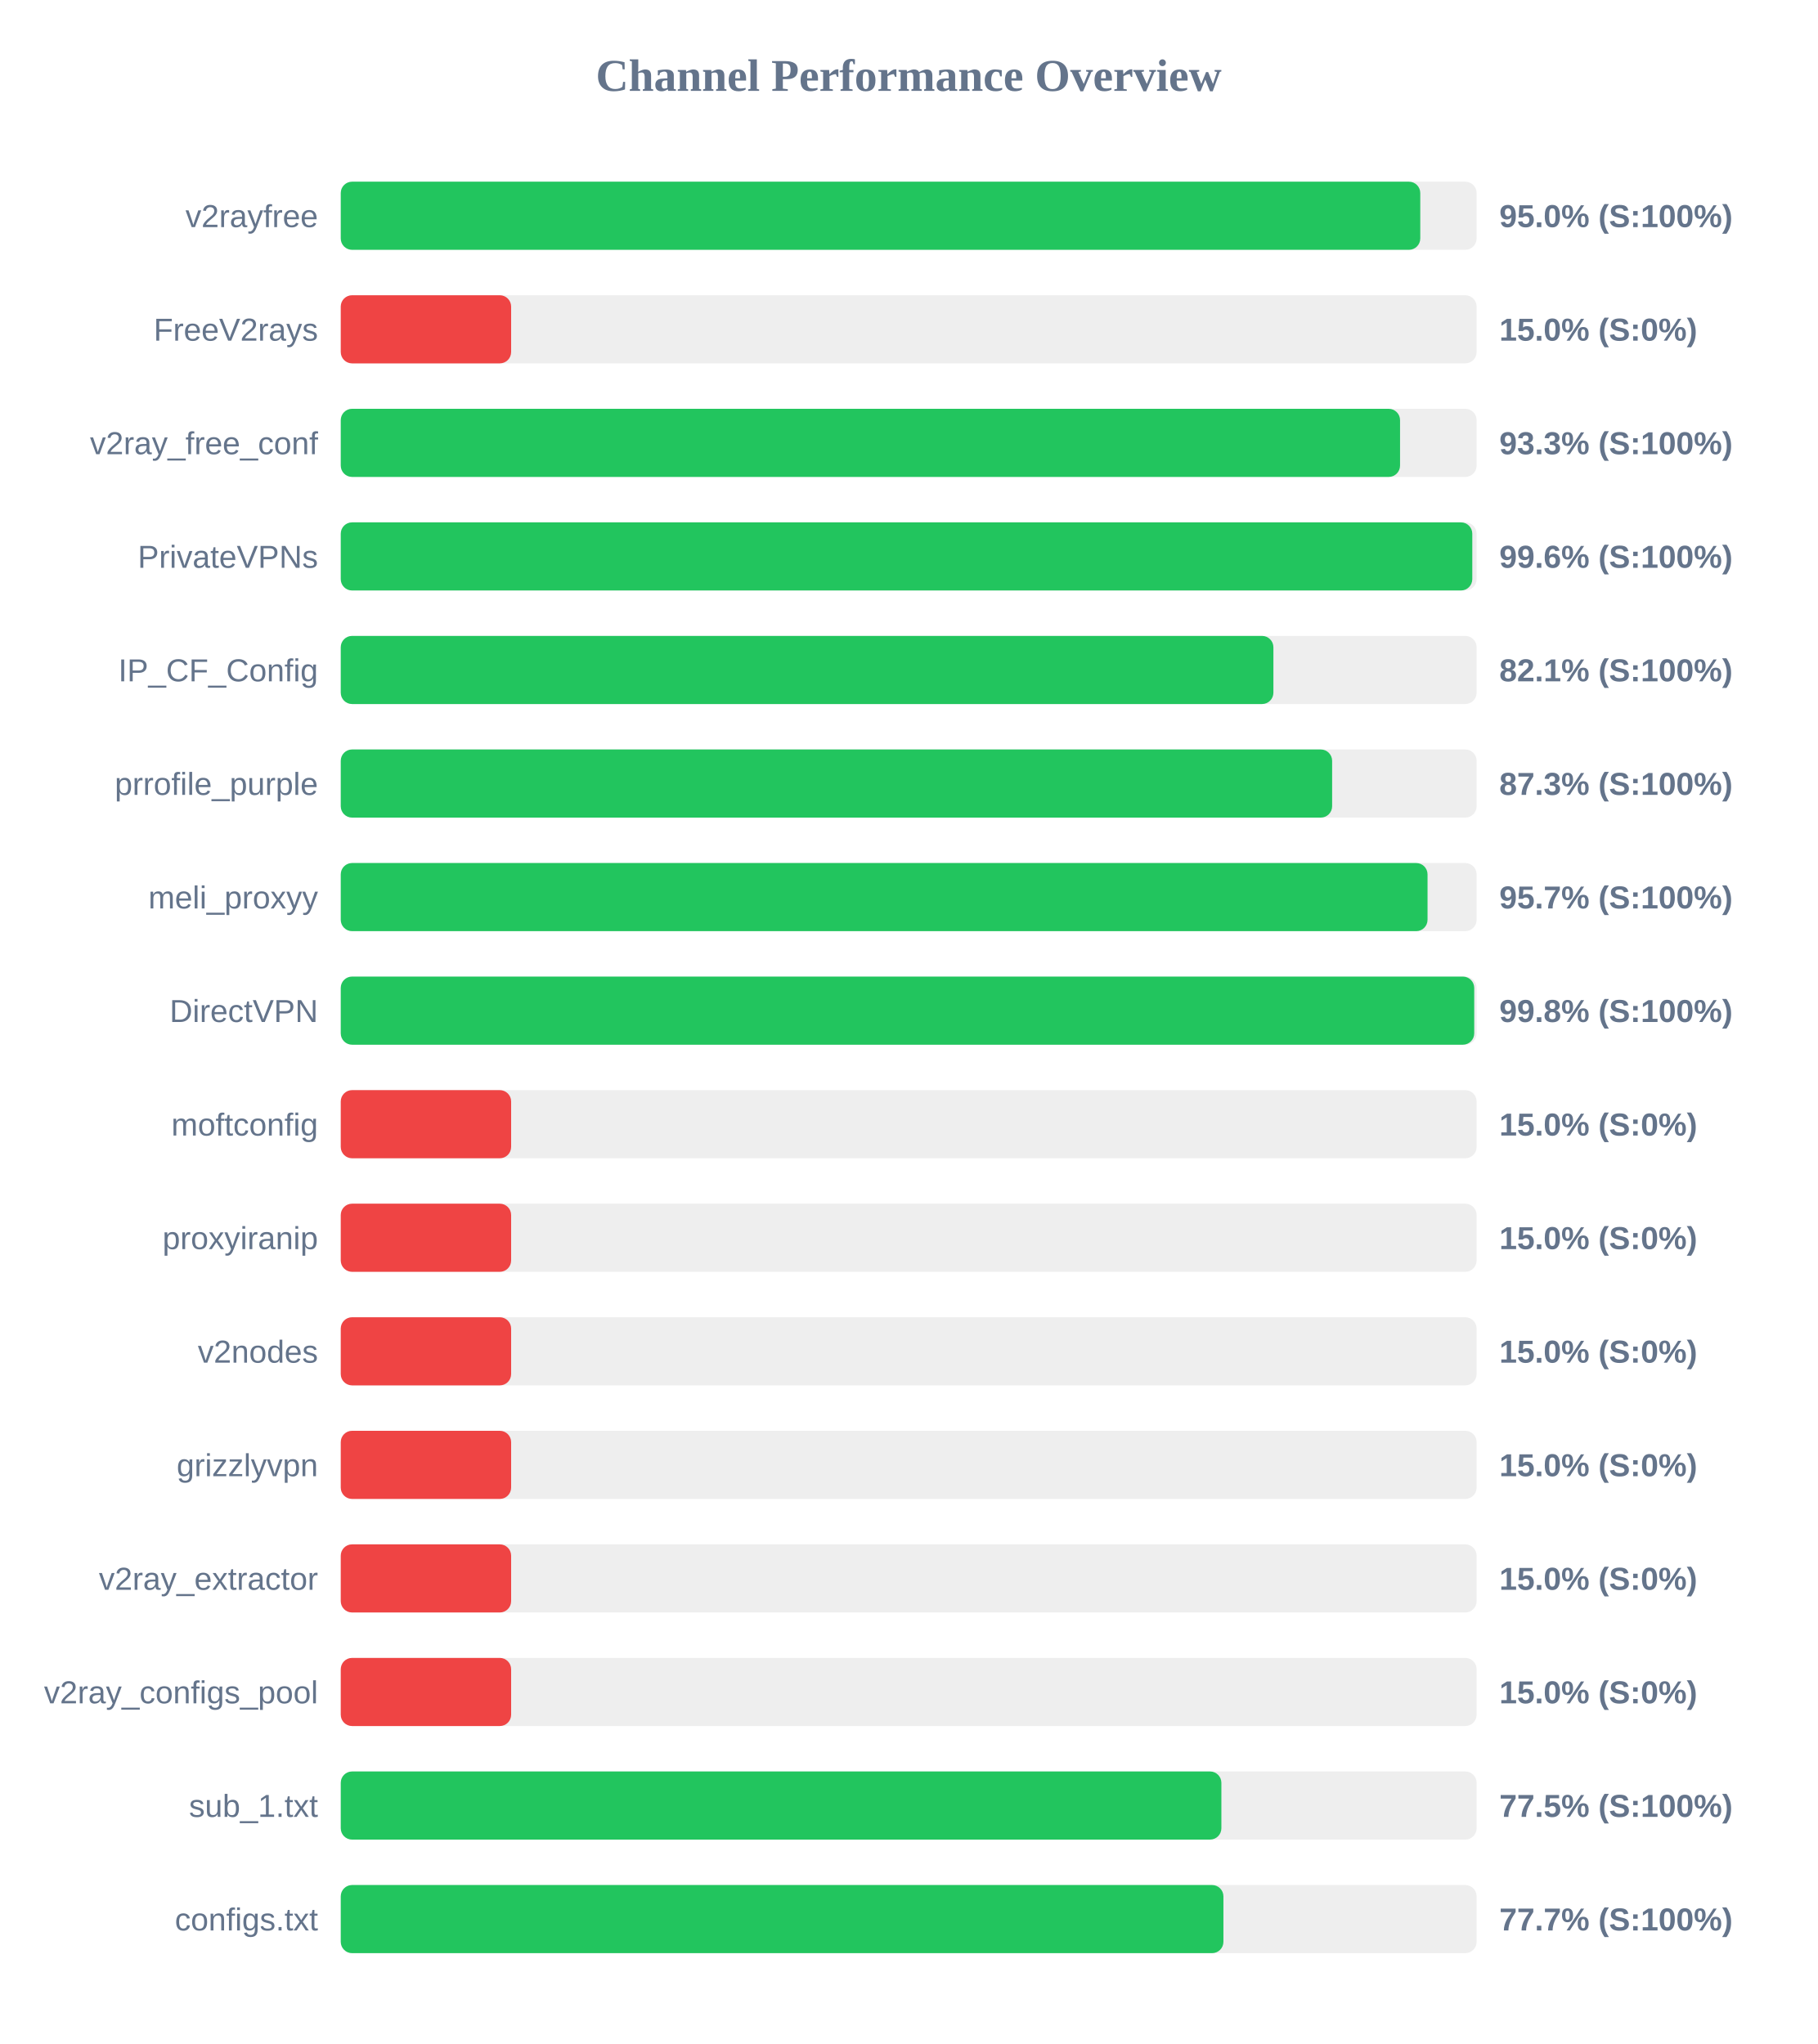
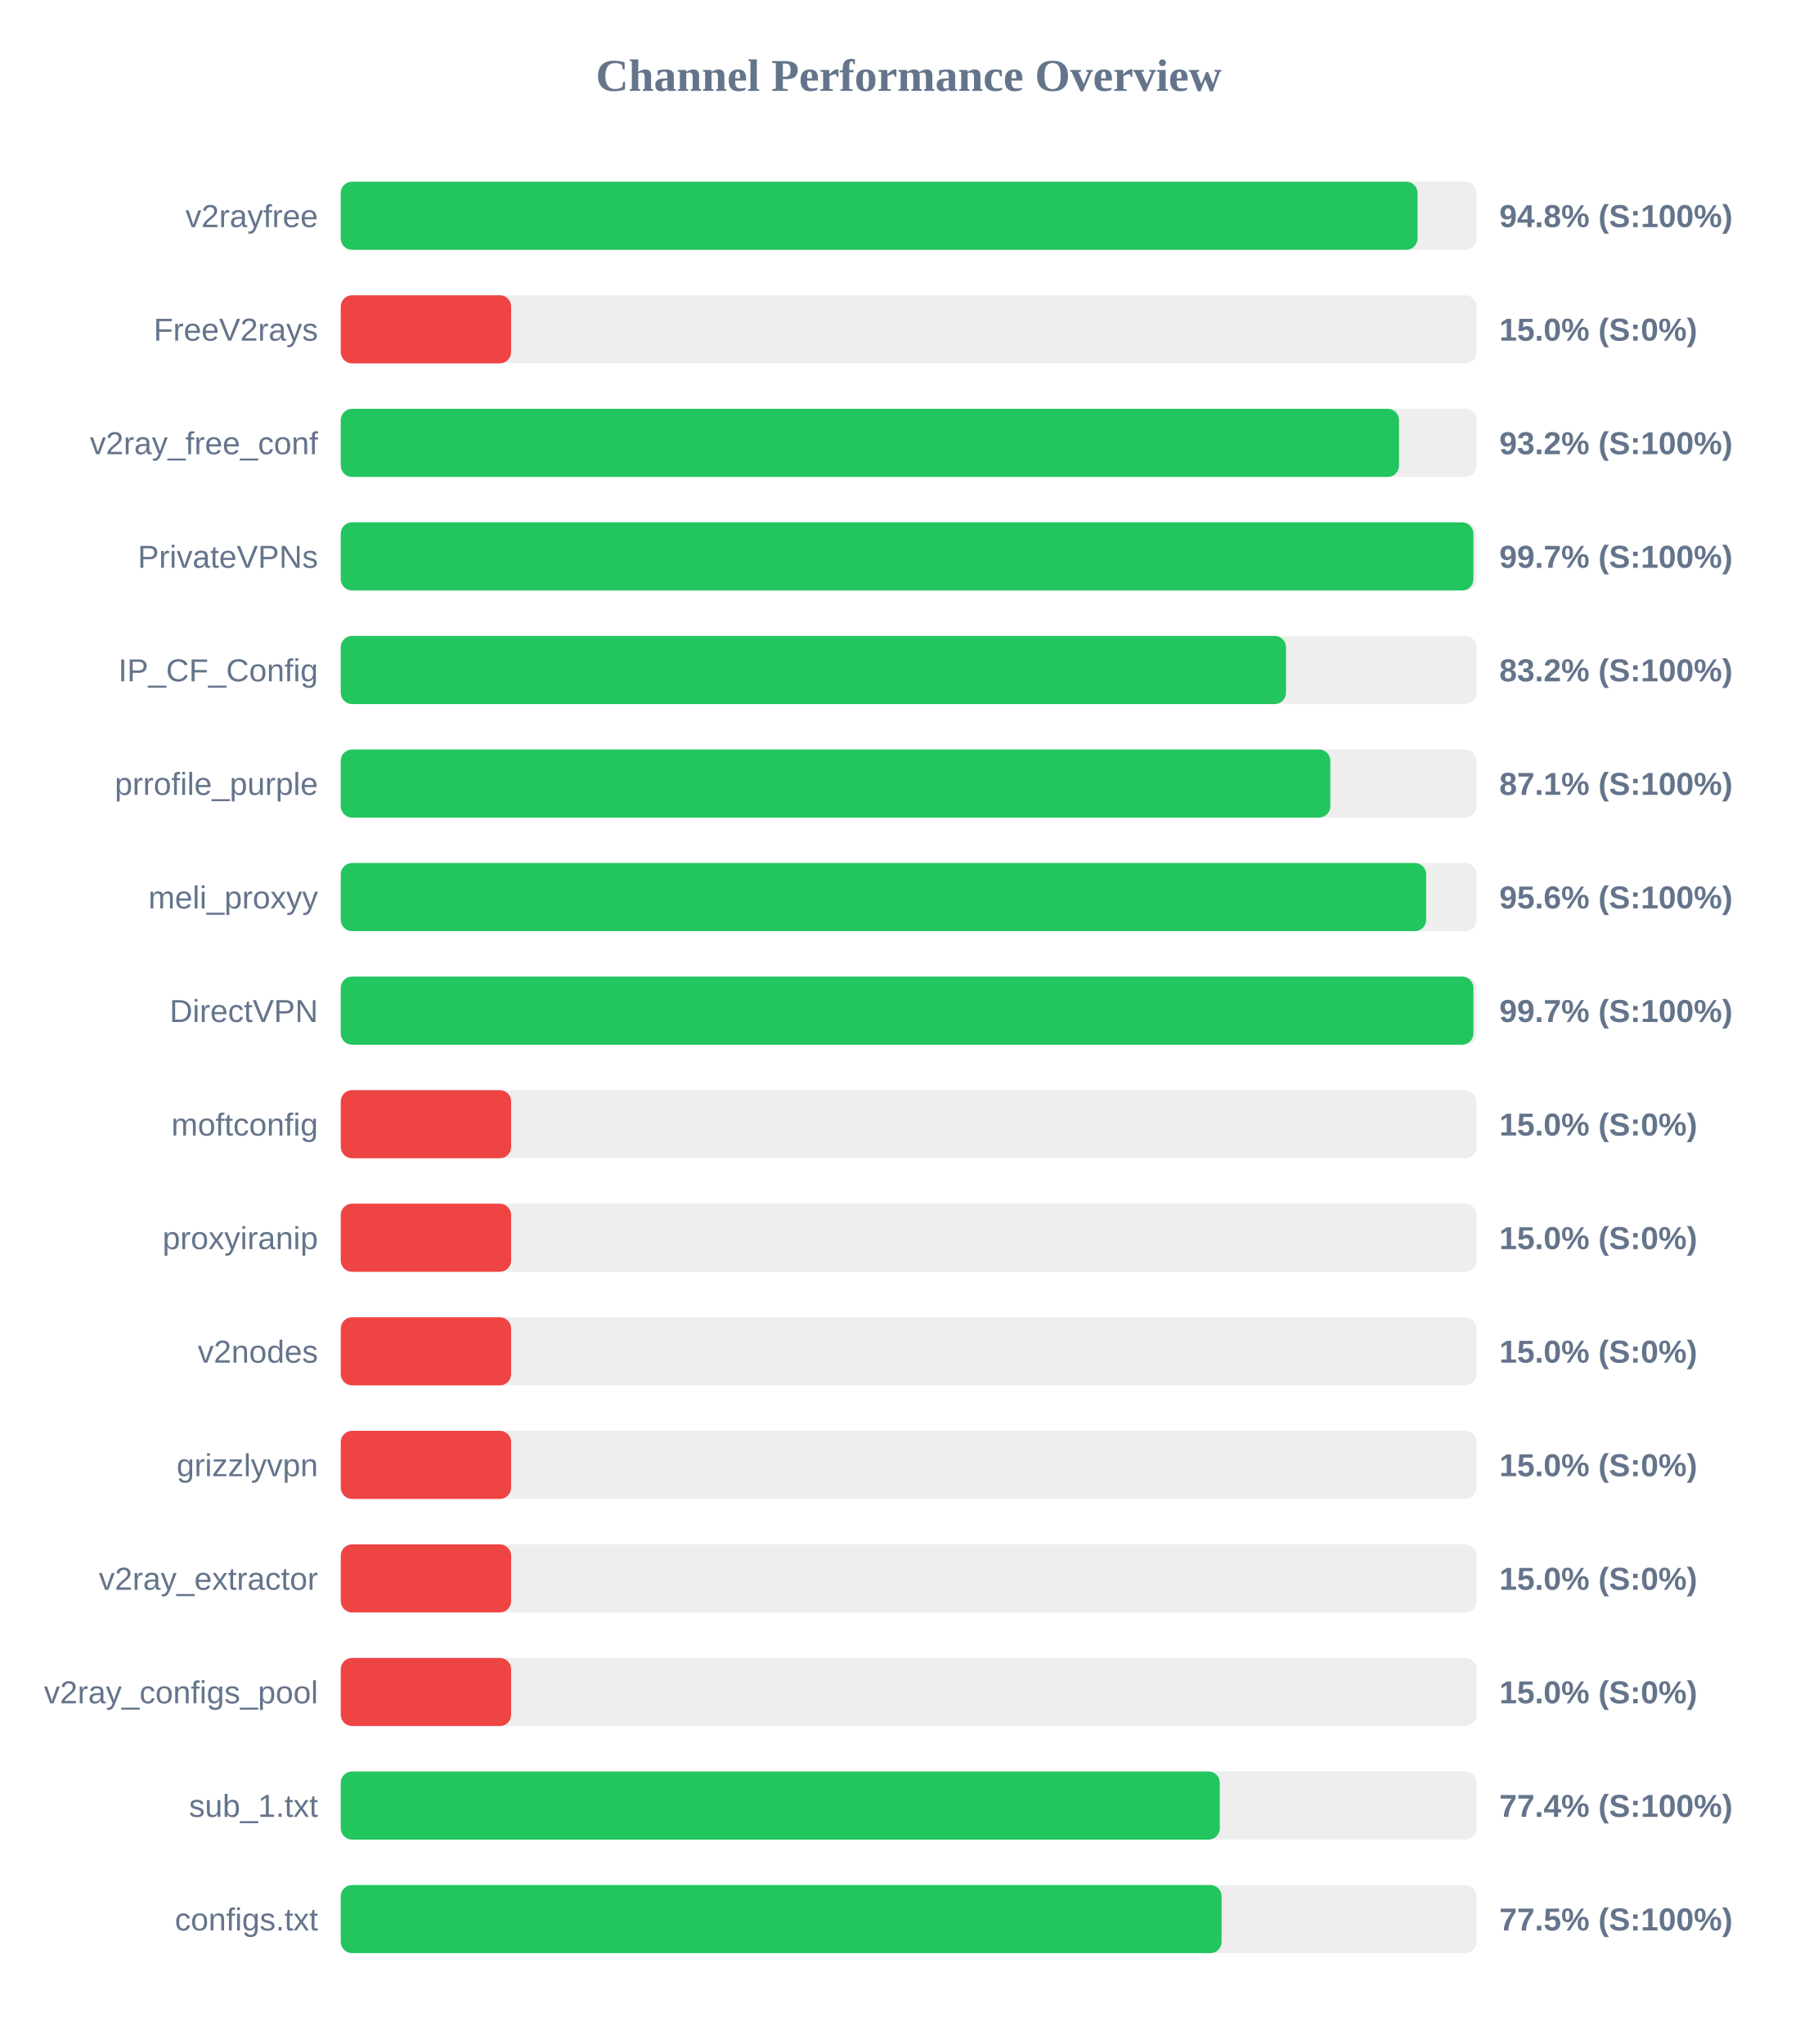
<svg xmlns="http://www.w3.org/2000/svg" width="800" height="900" version="1.1">
  <style>
        .row { font: 14px Arial; fill: #64748b; }
        .score { font: bold 14px Arial; fill: #64748b; }
    </style>
  <text x="400" y="40" text-anchor="middle" font-size="20px" font-weight="bold" fill="#64748b">Channel Performance Overview</text>
  <rect x="150" y="80" width="500" height="30" fill="#eee" rx="5" />
-   <rect x="150" y="80" width="475.2" height="30" fill="#22c55e" rx="5" />
+   <rect x="150" y="80" width="474.0" height="30" fill="#22c55e" rx="5" />
  <text x="140" y="100" text-anchor="end" class="row">v2rayfree</text>
-   <text x="660" y="100" text-anchor="start" class="score">95.0% (S:100%)</text>
+   <text x="660" y="100" text-anchor="start" class="score">94.8% (S:100%)</text>
  <rect x="150" y="130" width="500" height="30" fill="#eee" rx="5" />
  <rect x="150" y="130" width="75.0" height="30" fill="#ef4444" rx="5" />
  <text x="140" y="150" text-anchor="end" class="row">FreeV2rays</text>
  <text x="660" y="150" text-anchor="start" class="score">15.0% (S:0%)</text>
  <rect x="150" y="180" width="500" height="30" fill="#eee" rx="5" />
-   <rect x="150" y="180" width="466.3" height="30" fill="#22c55e" rx="5" />
+   <rect x="150" y="180" width="465.85" height="30" fill="#22c55e" rx="5" />
  <text x="140" y="200" text-anchor="end" class="row">v2ray_free_conf</text>
-   <text x="660" y="200" text-anchor="start" class="score">93.3% (S:100%)</text>
+   <text x="660" y="200" text-anchor="start" class="score">93.2% (S:100%)</text>
  <rect x="150" y="230" width="500" height="30" fill="#eee" rx="5" />
-   <rect x="150" y="230" width="498.1" height="30" fill="#22c55e" rx="5" />
+   <rect x="150" y="230" width="498.6" height="30" fill="#22c55e" rx="5" />
  <text x="140" y="250" text-anchor="end" class="row">PrivateVPNs</text>
-   <text x="660" y="250" text-anchor="start" class="score">99.6% (S:100%)</text>
+   <text x="660" y="250" text-anchor="start" class="score">99.7% (S:100%)</text>
  <rect x="150" y="280" width="500" height="30" fill="#eee" rx="5" />
-   <rect x="150" y="280" width="410.55" height="30" fill="#22c55e" rx="5" />
+   <rect x="150" y="280" width="416.1" height="30" fill="#22c55e" rx="5" />
  <text x="140" y="300" text-anchor="end" class="row">IP_CF_Config</text>
-   <text x="660" y="300" text-anchor="start" class="score">82.1% (S:100%)</text>
+   <text x="660" y="300" text-anchor="start" class="score">83.2% (S:100%)</text>
  <rect x="150" y="330" width="500" height="30" fill="#eee" rx="5" />
-   <rect x="150" y="330" width="436.4" height="30" fill="#22c55e" rx="5" />
+   <rect x="150" y="330" width="435.6" height="30" fill="#22c55e" rx="5" />
  <text x="140" y="350" text-anchor="end" class="row">prrofile_purple</text>
-   <text x="660" y="350" text-anchor="start" class="score">87.3% (S:100%)</text>
+   <text x="660" y="350" text-anchor="start" class="score">87.1% (S:100%)</text>
  <rect x="150" y="380" width="500" height="30" fill="#eee" rx="5" />
-   <rect x="150" y="380" width="478.4" height="30" fill="#22c55e" rx="5" />
+   <rect x="150" y="380" width="477.8" height="30" fill="#22c55e" rx="5" />
  <text x="140" y="400" text-anchor="end" class="row">meli_proxyy</text>
-   <text x="660" y="400" text-anchor="start" class="score">95.7% (S:100%)</text>
+   <text x="660" y="400" text-anchor="start" class="score">95.6% (S:100%)</text>
  <rect x="150" y="430" width="500" height="30" fill="#eee" rx="5" />
-   <rect x="150" y="430" width="498.95" height="30" fill="#22c55e" rx="5" />
+   <rect x="150" y="430" width="498.6" height="30" fill="#22c55e" rx="5" />
  <text x="140" y="450" text-anchor="end" class="row">DirectVPN</text>
-   <text x="660" y="450" text-anchor="start" class="score">99.8% (S:100%)</text>
+   <text x="660" y="450" text-anchor="start" class="score">99.7% (S:100%)</text>
  <rect x="150" y="480" width="500" height="30" fill="#eee" rx="5" />
  <rect x="150" y="480" width="75.0" height="30" fill="#ef4444" rx="5" />
  <text x="140" y="500" text-anchor="end" class="row">moftconfig</text>
  <text x="660" y="500" text-anchor="start" class="score">15.0% (S:0%)</text>
  <rect x="150" y="530" width="500" height="30" fill="#eee" rx="5" />
  <rect x="150" y="530" width="75.0" height="30" fill="#ef4444" rx="5" />
  <text x="140" y="550" text-anchor="end" class="row">proxyiranip</text>
  <text x="660" y="550" text-anchor="start" class="score">15.0% (S:0%)</text>
  <rect x="150" y="580" width="500" height="30" fill="#eee" rx="5" />
  <rect x="150" y="580" width="75.0" height="30" fill="#ef4444" rx="5" />
  <text x="140" y="600" text-anchor="end" class="row">v2nodes</text>
  <text x="660" y="600" text-anchor="start" class="score">15.0% (S:0%)</text>
  <rect x="150" y="630" width="500" height="30" fill="#eee" rx="5" />
  <rect x="150" y="630" width="75.0" height="30" fill="#ef4444" rx="5" />
  <text x="140" y="650" text-anchor="end" class="row">grizzlyvpn</text>
  <text x="660" y="650" text-anchor="start" class="score">15.0% (S:0%)</text>
  <rect x="150" y="680" width="500" height="30" fill="#eee" rx="5" />
  <rect x="150" y="680" width="75.0" height="30" fill="#ef4444" rx="5" />
  <text x="140" y="700" text-anchor="end" class="row">v2ray_extractor</text>
  <text x="660" y="700" text-anchor="start" class="score">15.0% (S:0%)</text>
  <rect x="150" y="730" width="500" height="30" fill="#eee" rx="5" />
  <rect x="150" y="730" width="75.0" height="30" fill="#ef4444" rx="5" />
  <text x="140" y="750" text-anchor="end" class="row">v2ray_configs_pool</text>
  <text x="660" y="750" text-anchor="start" class="score">15.0% (S:0%)</text>
  <rect x="150" y="780" width="500" height="30" fill="#eee" rx="5" />
-   <rect x="150" y="780" width="387.65" height="30" fill="#22c55e" rx="5" />
+   <rect x="150" y="780" width="386.95" height="30" fill="#22c55e" rx="5" />
  <text x="140" y="800" text-anchor="end" class="row">sub_1.txt</text>
-   <text x="660" y="800" text-anchor="start" class="score">77.5% (S:100%)</text>
+   <text x="660" y="800" text-anchor="start" class="score">77.4% (S:100%)</text>
  <rect x="150" y="830" width="500" height="30" fill="#eee" rx="5" />
-   <rect x="150" y="830" width="388.55" height="30" fill="#22c55e" rx="5" />
+   <rect x="150" y="830" width="387.75" height="30" fill="#22c55e" rx="5" />
  <text x="140" y="850" text-anchor="end" class="row">configs.txt</text>
-   <text x="660" y="850" text-anchor="start" class="score">77.7% (S:100%)</text>
+   <text x="660" y="850" text-anchor="start" class="score">77.5% (S:100%)</text>
</svg>
